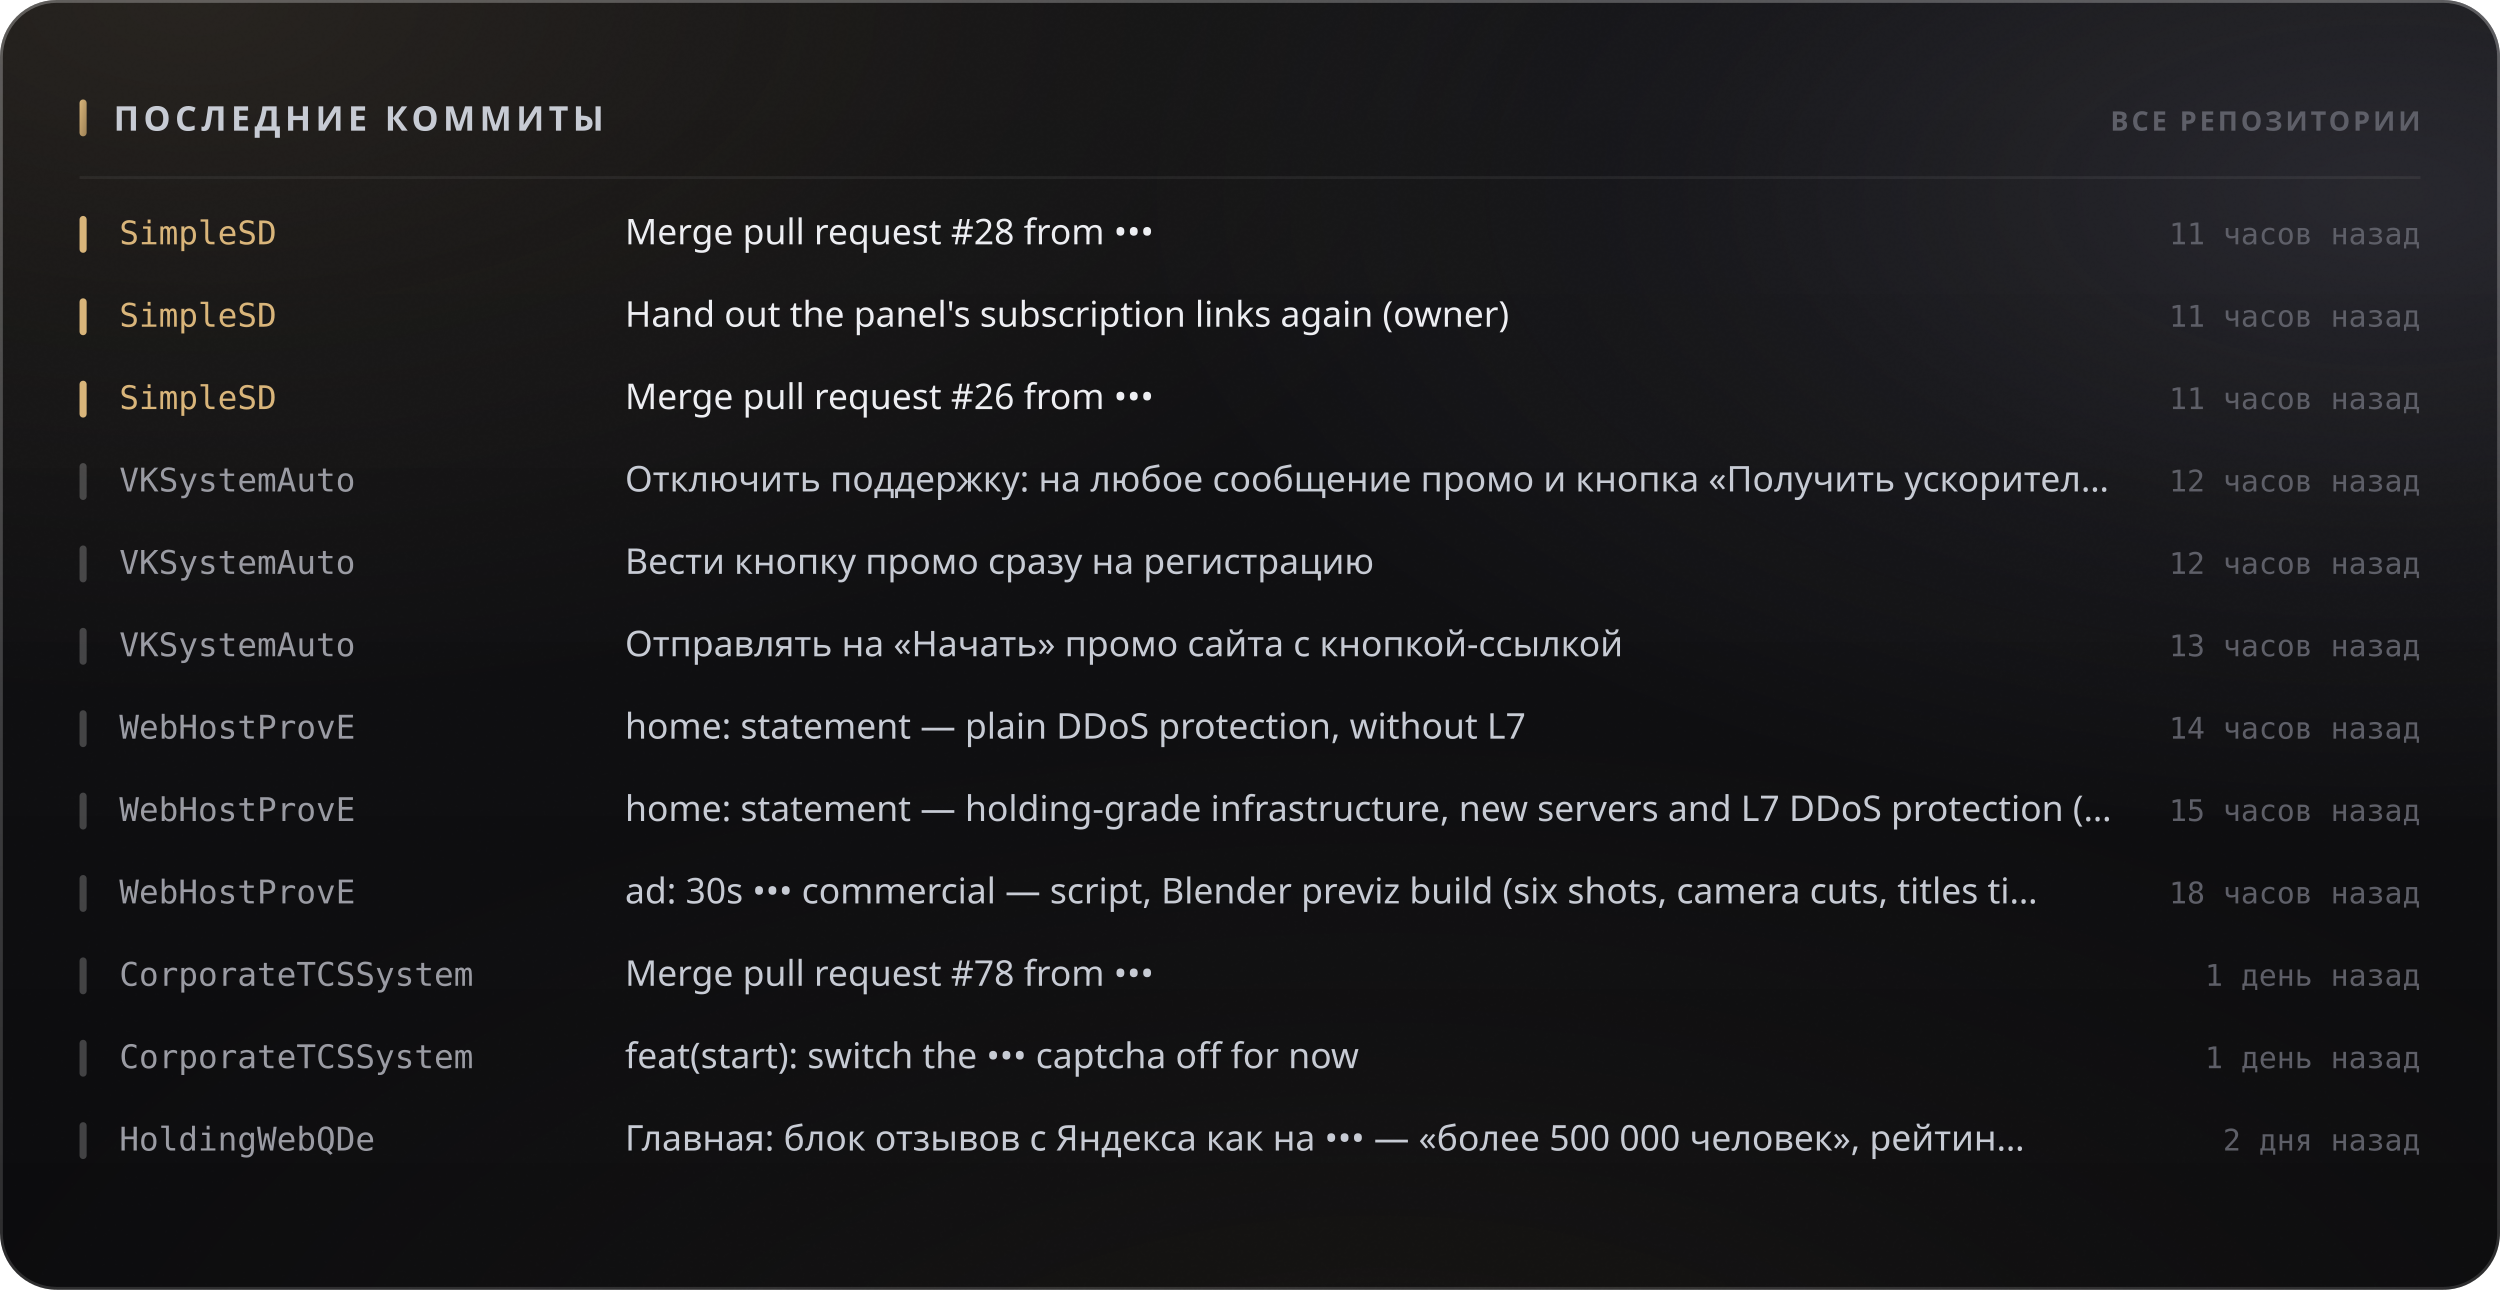
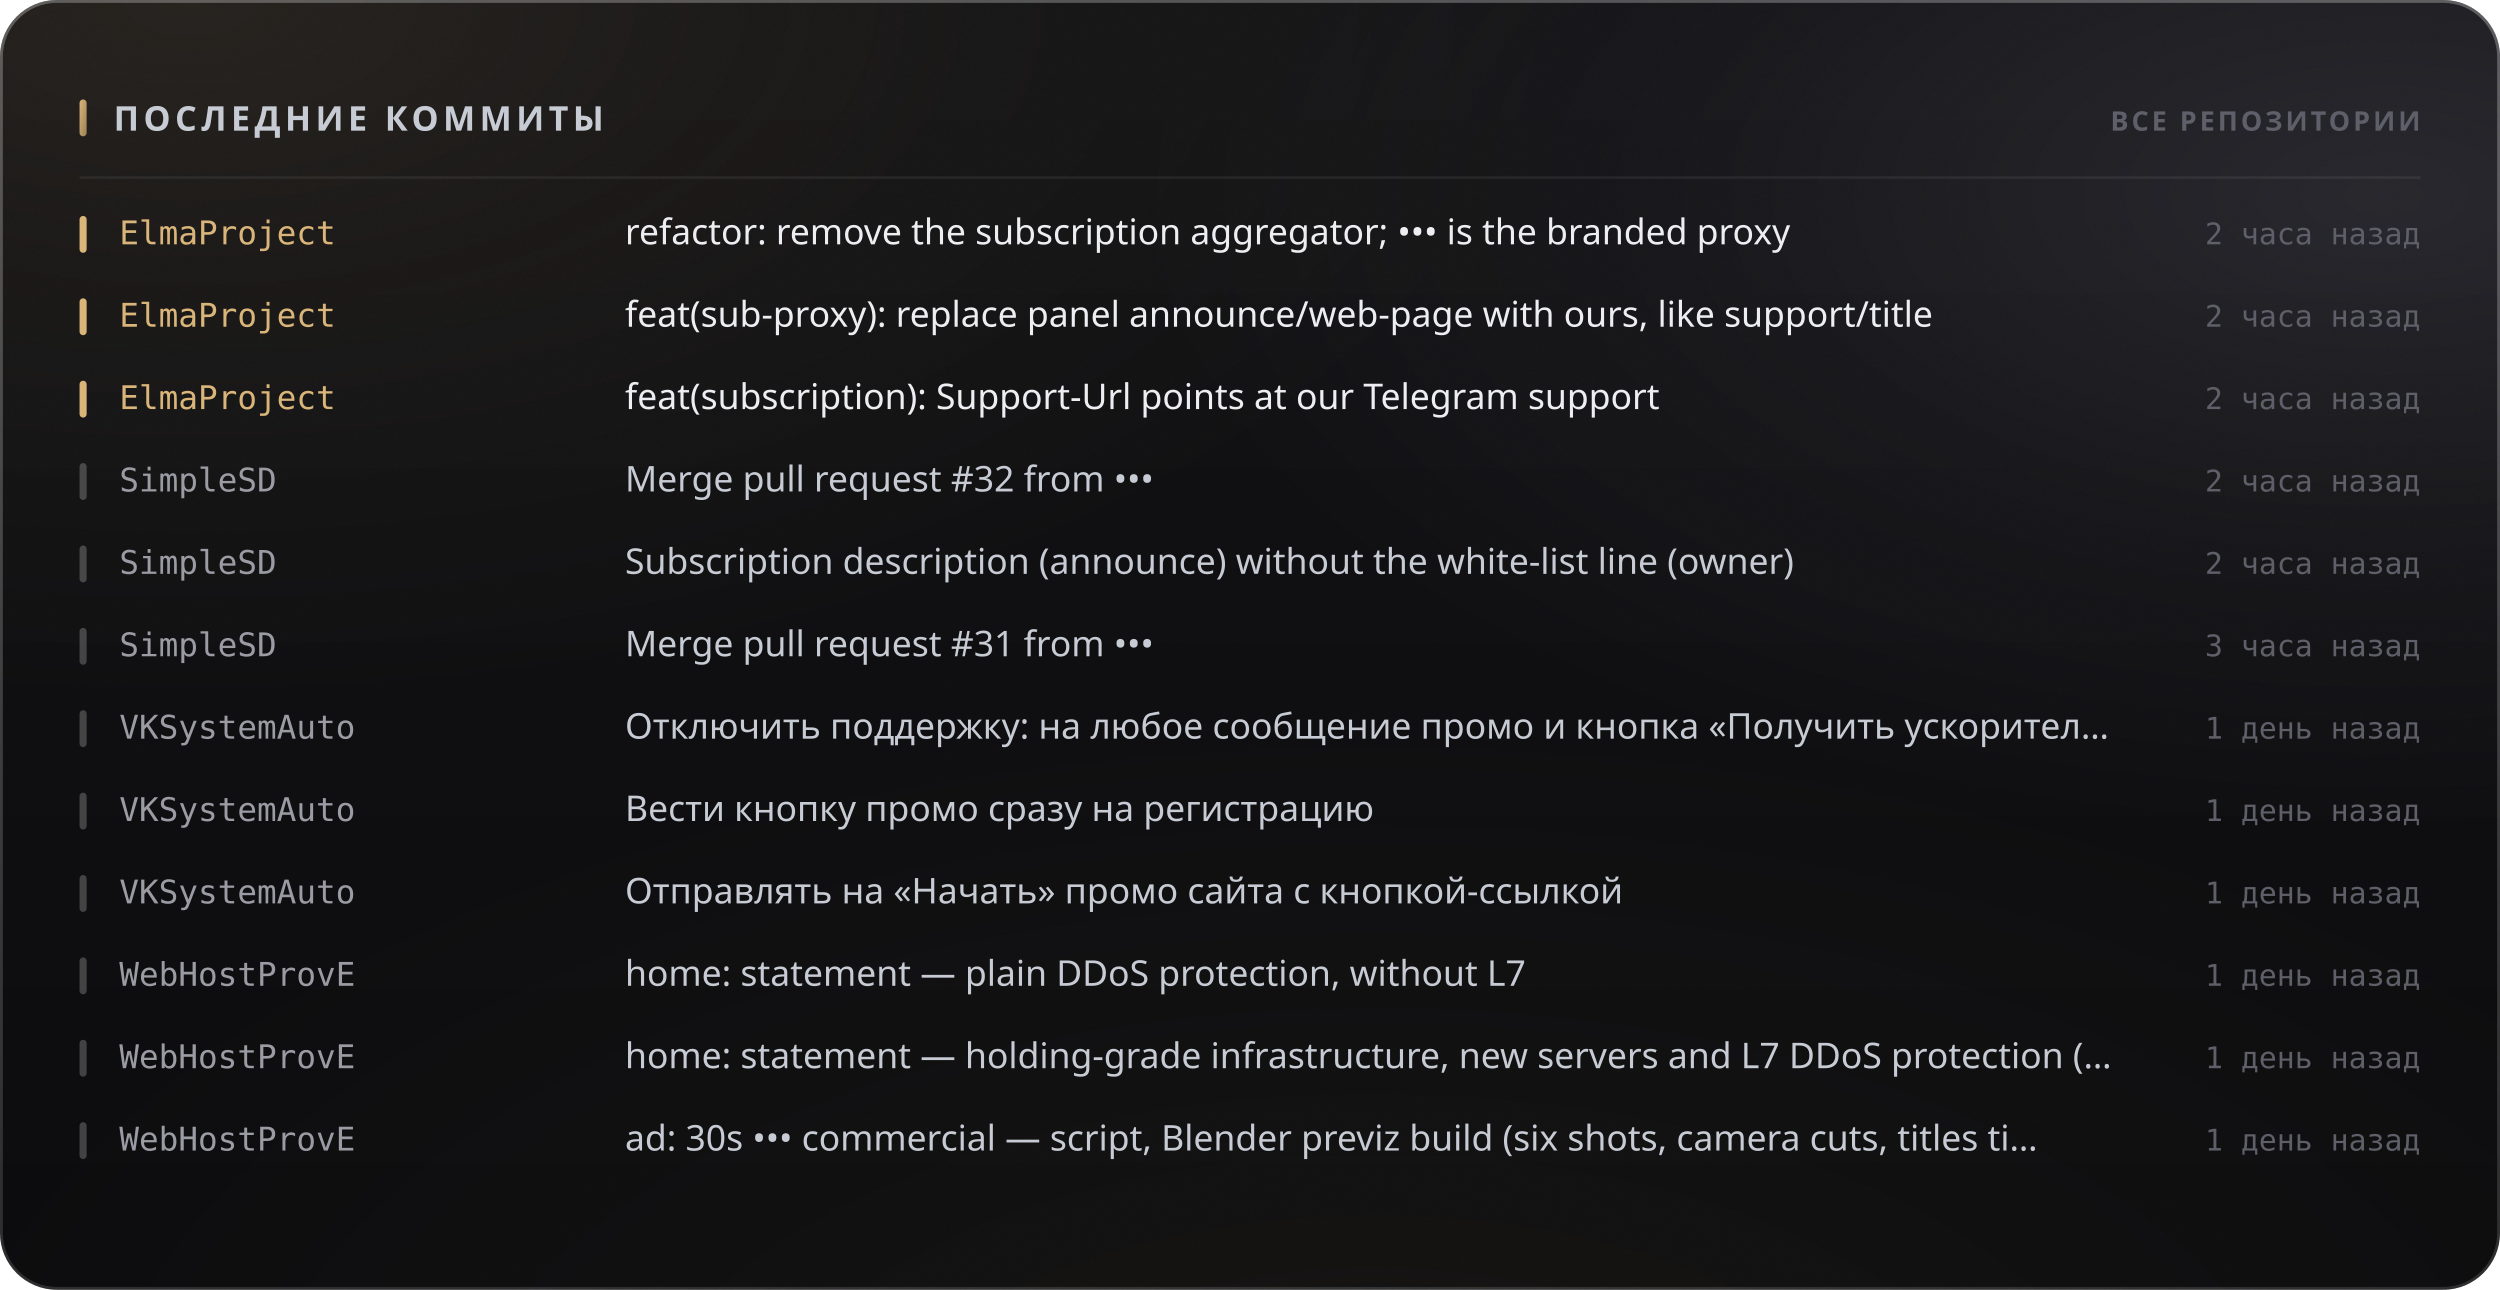
<svg xmlns="http://www.w3.org/2000/svg" width="880" height="454" viewBox="0 0 880 454" role="img">
  <style>
  text { font-family: -apple-system, BlinkMacSystemFont, 'Segoe UI', 'Noto Sans', Helvetica, Arial, sans-serif; }
  .mono { font-family: ui-monospace, 'SF Mono', 'Cascadia Mono', 'DejaVu Sans Mono', Menlo, Consolas, monospace; font-variant-numeric: tabular-nums; }
  .caps { letter-spacing: .1em; text-transform: uppercase; }

  @keyframes sheen  { from { transform: translateX(-120%); } to { transform: translateX(260%); } }
  @keyframes rise   { from { opacity: 0; transform: translateY(6px); } to { opacity: 1; transform: none; } }
  @keyframes slide  { from { opacity: 0; transform: translateX(-8px); } to { opacity: 1; transform: none; } }
  @keyframes grow   { from { transform: scaleY(0); } to { transform: scaleY(1); } }
  @keyframes widen  { from { transform: scaleX(0); } to { transform: scaleX(1); } }
  @keyframes draw   { from { stroke-dashoffset: 200; } to { stroke-dashoffset: 0; } }

  .sheen { animation: sheen 5.5s cubic-bezier(.45,0,.2,1) infinite; }
  .rise  { animation: rise .5s cubic-bezier(.16,1,.3,1) both; }
  .slide { animation: slide .42s cubic-bezier(.16,1,.3,1) both; }
  .bar   { transform-box: fill-box; transform-origin: 50% 100%;
           animation: grow .62s cubic-bezier(.16,1,.3,1) both; }
  .fill  { transform-box: fill-box; transform-origin: 0% 50%;
           animation: widen .8s cubic-bezier(.16,1,.3,1) both; }
  /* The hidden start state lives in the keyframes, never in the static rule.
     A renderer that ignores CSS animations then falls back to the FINISHED
     state — a drawn line, visible text — instead of an empty panel. */
  .spark { stroke-dasharray: 200;
           animation: draw 1.1s cubic-bezier(.16,1,.3,1) both; }

  @media (prefers-reduced-motion: reduce) {
    .sheen { animation: none; opacity: 0; }
    .rise, .slide, .bar, .fill, .spark { animation: none; opacity: 1; transform: none;
                                         stroke-dashoffset: 0; }
  }</style>
  <defs>
    <filter id="grain5" x="0" y="0" width="100%" height="100%">
      <feTurbulence type="fractalNoise" baseFrequency="0.85" numOctaves="3" stitchTiles="stitch" />
      <feColorMatrix type="saturate" values="0" />
    </filter>
    <linearGradient id="accent1" x1="0" y1="0" x2="1" y2="1">
      <stop offset="0%" stop-color="#d9b57a" />
      <stop offset="100%" stop-color="#9d8155" />
    </linearGradient>
    <radialGradient id="aurora6" cx="0.08" cy="0" r="0.55">
      <stop offset="0%" stop-color="#d9b47a" stop-opacity="0.1" />
      <stop offset="55%" stop-color="#d9b47a" stop-opacity="0.035" />
      <stop offset="100%" stop-color="#d9b47a" stop-opacity="0" />
    </radialGradient>
    <radialGradient id="aurora7" cx="0.95" cy="0.15" r="0.5">
      <stop offset="0%" stop-color="#706f83" stop-opacity="0.22" />
      <stop offset="55%" stop-color="#706f83" stop-opacity="0.077" />
      <stop offset="100%" stop-color="#706f83" stop-opacity="0" />
    </radialGradient>
    <radialGradient id="aurora8" cx="0.55" cy="1.15" r="0.6">
      <stop offset="0%" stop-color="#b39b74" stop-opacity="0.07" />
      <stop offset="55%" stop-color="#b39b74" stop-opacity="0.025" />
      <stop offset="100%" stop-color="#b39b74" stop-opacity="0" />
    </radialGradient>
    <linearGradient id="glass2" x1="0" y1="0" x2="0" y2="1">
      <stop offset="0%" stop-color="#ffffff" stop-opacity="0.036" />
      <stop offset="100%" stop-color="#ffffff" stop-opacity="0.007" />
    </linearGradient>
    <linearGradient id="rim3" x1="0" y1="0" x2="0" y2="1">
      <stop offset="0%" stop-color="#ffffff" stop-opacity="0.182" />
      <stop offset="100%" stop-color="#ffffff" stop-opacity="0.025" />
    </linearGradient>
    <linearGradient id="spec4" x1="0" y1="0" x2="1" y2="0">
      <stop offset="0%" stop-color="#ffffff" stop-opacity="0" />
      <stop offset="35%" stop-color="#ffffff" stop-opacity="0.336" />
      <stop offset="70%" stop-color="#ffffff" stop-opacity="0.118" />
      <stop offset="100%" stop-color="#ffffff" stop-opacity="0" />
    </linearGradient>
  </defs>
  <rect width="880" height="454" rx="20" fill="#0a0a0c" />
  <rect width="880" height="454" rx="20" fill="url(#aurora6)" />
  <rect width="880" height="454" rx="20" fill="url(#aurora7)" />
  <rect width="880" height="454" rx="20" fill="url(#aurora8)" />
  <rect width="880" height="454" rx="20" fill="url(#glass2)" />
  <rect width="880" height="454" rx="20" filter="url(#grain5)" opacity="0.085" style="mix-blend-mode:overlay" />
  <rect x=".5" y=".5" width="879" height="453" rx="19.5" fill="none" stroke="rgba(255,255,255,0.11)" />
  <rect x=".5" y=".5" width="879" height="453" rx="19.5" fill="none" stroke="url(#rim3)" />
  <path d="M20 1 H860" stroke="url(#spec4)" stroke-width="1.2" fill="none" />
  <rect x="28" y="35" width="2.5" height="13" rx="1.25" fill="url(#accent1)" />
  <text x="40" y="46" font-size="12" font-weight="700" fill="#c7cbd4" letter-spacing="0.13em">ПОСЛЕДНИЕ КОММИТЫ</text>
  <text x="852" y="46" font-size="9.5" font-weight="600" fill="#5e5f68" text-anchor="end" letter-spacing="0.11em">ВСЕ РЕПОЗИТОРИИ</text>
  <path d="M28 62.5 H852" stroke="rgba(255,255,255,0.06)" stroke-width="1" />
  <g class="slide" opacity="1" style="">
    <rect x="28" y="76" width="2.5" height="13" rx="1.25" fill="#d9b57a" />
-     <text x="42" y="86" font-size="11.5" font-weight="500" fill="#d9b57a" class="mono">SimpleSD</text>
-     <text x="220" y="86" font-size="12.5" font-weight="400" fill="#edeef2">Merge pull request #28 from •••</text>
-     <text x="852" y="86" font-size="10.5" font-weight="400" fill="#5e5f68" text-anchor="end" class="mono">11 часов назад</text>
+     <text x="42" y="86" font-size="11.5" font-weight="500" fill="#d9b57a" class="mono">ElmaProject</text>
+     <text x="220" y="86" font-size="12.5" font-weight="400" fill="#edeef2">refactor: remove the subscription aggregator; ••• is the branded proxy</text>
+     <text x="852" y="86" font-size="10.5" font-weight="400" fill="#5e5f68" text-anchor="end" class="mono">2 часа назад</text>
  </g>
  <g class="slide" opacity="1" style=" animation-delay:0.022s;">
    <rect x="28" y="105" width="2.5" height="13" rx="1.25" fill="#d9b57a" />
-     <text x="42" y="115" font-size="11.5" font-weight="500" fill="#d9b57a" class="mono">SimpleSD</text>
-     <text x="220" y="115" font-size="12.5" font-weight="400" fill="#edeef2">Hand out the panel's subscription links again (owner)</text>
-     <text x="852" y="115" font-size="10.5" font-weight="400" fill="#5e5f68" text-anchor="end" class="mono">11 часов назад</text>
+     <text x="42" y="115" font-size="11.5" font-weight="500" fill="#d9b57a" class="mono">ElmaProject</text>
+     <text x="220" y="115" font-size="12.5" font-weight="400" fill="#edeef2">feat(sub-proxy): replace panel announce/web-page with ours, like support/title</text>
+     <text x="852" y="115" font-size="10.5" font-weight="400" fill="#5e5f68" text-anchor="end" class="mono">2 часа назад</text>
  </g>
  <g class="slide" opacity="1" style=" animation-delay:0.044s;">
    <rect x="28" y="134" width="2.5" height="13" rx="1.25" fill="#d9b57a" />
-     <text x="42" y="144" font-size="11.5" font-weight="500" fill="#d9b57a" class="mono">SimpleSD</text>
-     <text x="220" y="144" font-size="12.5" font-weight="400" fill="#edeef2">Merge pull request #26 from •••</text>
-     <text x="852" y="144" font-size="10.5" font-weight="400" fill="#5e5f68" text-anchor="end" class="mono">11 часов назад</text>
+     <text x="42" y="144" font-size="11.5" font-weight="500" fill="#d9b57a" class="mono">ElmaProject</text>
+     <text x="220" y="144" font-size="12.5" font-weight="400" fill="#edeef2">feat(subscription): Support-Url points at our Telegram support</text>
+     <text x="852" y="144" font-size="10.5" font-weight="400" fill="#5e5f68" text-anchor="end" class="mono">2 часа назад</text>
  </g>
  <g class="slide" opacity="1" style=" animation-delay:0.066s;">
    <rect x="28" y="163" width="2.5" height="13" rx="1.25" fill="rgba(255,255,255,0.22)" />
-     <text x="42" y="173" font-size="11.5" font-weight="500" fill="#9a9ba3" class="mono">VKSystemAuto</text>
-     <text x="220" y="173" font-size="12.5" font-weight="400" fill="#c7cbd4">Отключить поддержку: на любое сообщение промо и кнопка «Получить ускорител…</text>
-     <text x="852" y="173" font-size="10.5" font-weight="400" fill="#5e5f68" text-anchor="end" class="mono">12 часов назад</text>
+     <text x="42" y="173" font-size="11.5" font-weight="500" fill="#9a9ba3" class="mono">SimpleSD</text>
+     <text x="220" y="173" font-size="12.5" font-weight="400" fill="#c7cbd4">Merge pull request #32 from •••</text>
+     <text x="852" y="173" font-size="10.5" font-weight="400" fill="#5e5f68" text-anchor="end" class="mono">2 часа назад</text>
  </g>
  <g class="slide" opacity="1" style=" animation-delay:0.088s;">
    <rect x="28" y="192" width="2.5" height="13" rx="1.25" fill="rgba(255,255,255,0.22)" />
-     <text x="42" y="202" font-size="11.5" font-weight="500" fill="#9a9ba3" class="mono">VKSystemAuto</text>
-     <text x="220" y="202" font-size="12.5" font-weight="400" fill="#c7cbd4">Вести кнопку промо сразу на регистрацию</text>
-     <text x="852" y="202" font-size="10.5" font-weight="400" fill="#5e5f68" text-anchor="end" class="mono">12 часов назад</text>
+     <text x="42" y="202" font-size="11.5" font-weight="500" fill="#9a9ba3" class="mono">SimpleSD</text>
+     <text x="220" y="202" font-size="12.5" font-weight="400" fill="#c7cbd4">Subscription description (announce) without the white-list line (owner)</text>
+     <text x="852" y="202" font-size="10.5" font-weight="400" fill="#5e5f68" text-anchor="end" class="mono">2 часа назад</text>
  </g>
  <g class="slide" opacity="1" style=" animation-delay:0.110s;">
    <rect x="28" y="221" width="2.5" height="13" rx="1.25" fill="rgba(255,255,255,0.22)" />
-     <text x="42" y="231" font-size="11.5" font-weight="500" fill="#9a9ba3" class="mono">VKSystemAuto</text>
-     <text x="220" y="231" font-size="12.5" font-weight="400" fill="#c7cbd4">Отправлять на «Начать» промо сайта с кнопкой-ссылкой</text>
-     <text x="852" y="231" font-size="10.5" font-weight="400" fill="#5e5f68" text-anchor="end" class="mono">13 часов назад</text>
+     <text x="42" y="231" font-size="11.5" font-weight="500" fill="#9a9ba3" class="mono">SimpleSD</text>
+     <text x="220" y="231" font-size="12.5" font-weight="400" fill="#c7cbd4">Merge pull request #31 from •••</text>
+     <text x="852" y="231" font-size="10.5" font-weight="400" fill="#5e5f68" text-anchor="end" class="mono">3 часа назад</text>
  </g>
  <g class="slide" opacity="1" style=" animation-delay:0.132s;">
    <rect x="28" y="250" width="2.5" height="13" rx="1.25" fill="rgba(255,255,255,0.22)" />
-     <text x="42" y="260" font-size="11.5" font-weight="500" fill="#9a9ba3" class="mono">WebHostProvE</text>
-     <text x="220" y="260" font-size="12.5" font-weight="400" fill="#c7cbd4">home: statement — plain DDoS protection, without L7</text>
-     <text x="852" y="260" font-size="10.5" font-weight="400" fill="#5e5f68" text-anchor="end" class="mono">14 часов назад</text>
+     <text x="42" y="260" font-size="11.5" font-weight="500" fill="#9a9ba3" class="mono">VKSystemAuto</text>
+     <text x="220" y="260" font-size="12.5" font-weight="400" fill="#c7cbd4">Отключить поддержку: на любое сообщение промо и кнопка «Получить ускорител…</text>
+     <text x="852" y="260" font-size="10.5" font-weight="400" fill="#5e5f68" text-anchor="end" class="mono">1 день назад</text>
  </g>
  <g class="slide" opacity="1" style=" animation-delay:0.154s;">
    <rect x="28" y="279" width="2.5" height="13" rx="1.25" fill="rgba(255,255,255,0.22)" />
-     <text x="42" y="289" font-size="11.5" font-weight="500" fill="#9a9ba3" class="mono">WebHostProvE</text>
-     <text x="220" y="289" font-size="12.5" font-weight="400" fill="#c7cbd4">home: statement — holding-grade infrastructure, new servers and L7 DDoS protection (…</text>
-     <text x="852" y="289" font-size="10.5" font-weight="400" fill="#5e5f68" text-anchor="end" class="mono">15 часов назад</text>
+     <text x="42" y="289" font-size="11.5" font-weight="500" fill="#9a9ba3" class="mono">VKSystemAuto</text>
+     <text x="220" y="289" font-size="12.5" font-weight="400" fill="#c7cbd4">Вести кнопку промо сразу на регистрацию</text>
+     <text x="852" y="289" font-size="10.5" font-weight="400" fill="#5e5f68" text-anchor="end" class="mono">1 день назад</text>
  </g>
  <g class="slide" opacity="1" style=" animation-delay:0.176s;">
    <rect x="28" y="308" width="2.5" height="13" rx="1.25" fill="rgba(255,255,255,0.22)" />
-     <text x="42" y="318" font-size="11.5" font-weight="500" fill="#9a9ba3" class="mono">WebHostProvE</text>
-     <text x="220" y="318" font-size="12.5" font-weight="400" fill="#c7cbd4">ad: 30s ••• commercial — script, Blender previz build (six shots, camera cuts, titles ti…</text>
-     <text x="852" y="318" font-size="10.5" font-weight="400" fill="#5e5f68" text-anchor="end" class="mono">18 часов назад</text>
+     <text x="42" y="318" font-size="11.5" font-weight="500" fill="#9a9ba3" class="mono">VKSystemAuto</text>
+     <text x="220" y="318" font-size="12.5" font-weight="400" fill="#c7cbd4">Отправлять на «Начать» промо сайта с кнопкой-ссылкой</text>
+     <text x="852" y="318" font-size="10.5" font-weight="400" fill="#5e5f68" text-anchor="end" class="mono">1 день назад</text>
  </g>
  <g class="slide" opacity="1" style=" animation-delay:0.198s;">
    <rect x="28" y="337" width="2.5" height="13" rx="1.25" fill="rgba(255,255,255,0.22)" />
-     <text x="42" y="347" font-size="11.5" font-weight="500" fill="#9a9ba3" class="mono">CorporateTCSSystem</text>
-     <text x="220" y="347" font-size="12.5" font-weight="400" fill="#c7cbd4">Merge pull request #78 from •••</text>
+     <text x="42" y="347" font-size="11.5" font-weight="500" fill="#9a9ba3" class="mono">WebHostProvE</text>
+     <text x="220" y="347" font-size="12.5" font-weight="400" fill="#c7cbd4">home: statement — plain DDoS protection, without L7</text>
    <text x="852" y="347" font-size="10.5" font-weight="400" fill="#5e5f68" text-anchor="end" class="mono">1 день назад</text>
  </g>
  <g class="slide" opacity="1" style=" animation-delay:0.220s;">
    <rect x="28" y="366" width="2.5" height="13" rx="1.25" fill="rgba(255,255,255,0.22)" />
-     <text x="42" y="376" font-size="11.5" font-weight="500" fill="#9a9ba3" class="mono">CorporateTCSSystem</text>
-     <text x="220" y="376" font-size="12.5" font-weight="400" fill="#c7cbd4">feat(start): switch the ••• captcha off for now</text>
+     <text x="42" y="376" font-size="11.5" font-weight="500" fill="#9a9ba3" class="mono">WebHostProvE</text>
+     <text x="220" y="376" font-size="12.5" font-weight="400" fill="#c7cbd4">home: statement — holding-grade infrastructure, new servers and L7 DDoS protection (…</text>
    <text x="852" y="376" font-size="10.5" font-weight="400" fill="#5e5f68" text-anchor="end" class="mono">1 день назад</text>
  </g>
  <g class="slide" opacity="1" style=" animation-delay:0.242s;">
    <rect x="28" y="395" width="2.5" height="13" rx="1.25" fill="rgba(255,255,255,0.22)" />
-     <text x="42" y="405" font-size="11.5" font-weight="500" fill="#9a9ba3" class="mono">HoldingWebQDe</text>
-     <text x="220" y="405" font-size="12.5" font-weight="400" fill="#c7cbd4">Главная: блок отзывов с Яндекса как на ••• — «более 500 000 человек», рейтин…</text>
-     <text x="852" y="405" font-size="10.5" font-weight="400" fill="#5e5f68" text-anchor="end" class="mono">2 дня назад</text>
+     <text x="42" y="405" font-size="11.5" font-weight="500" fill="#9a9ba3" class="mono">WebHostProvE</text>
+     <text x="220" y="405" font-size="12.5" font-weight="400" fill="#c7cbd4">ad: 30s ••• commercial — script, Blender previz build (six shots, camera cuts, titles ti…</text>
+     <text x="852" y="405" font-size="10.5" font-weight="400" fill="#5e5f68" text-anchor="end" class="mono">1 день назад</text>
  </g>
</svg>
